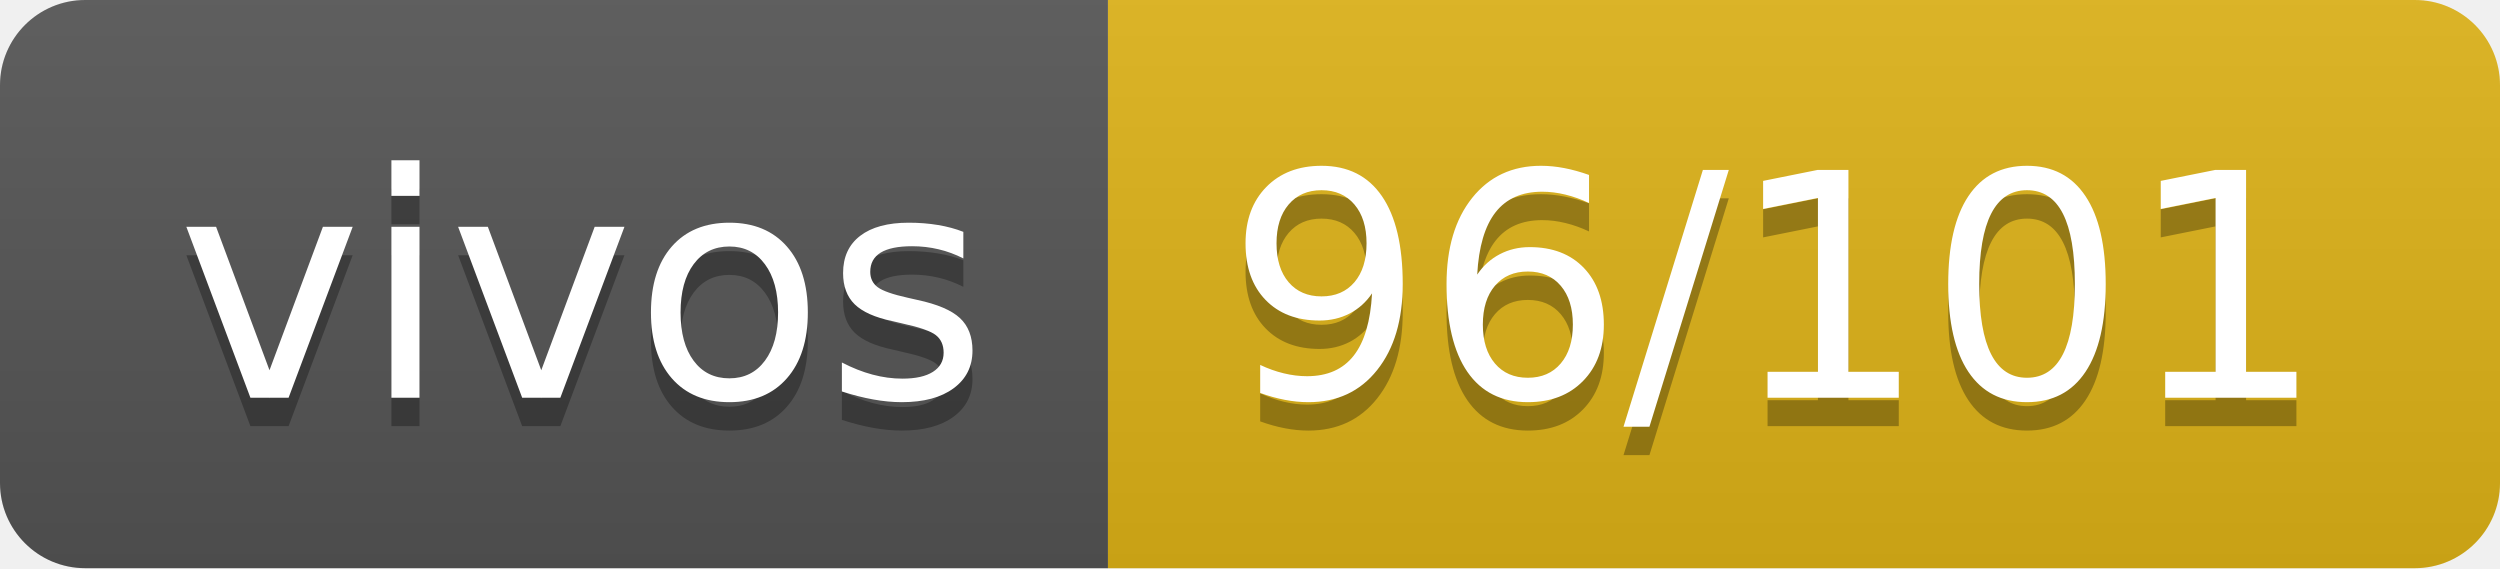
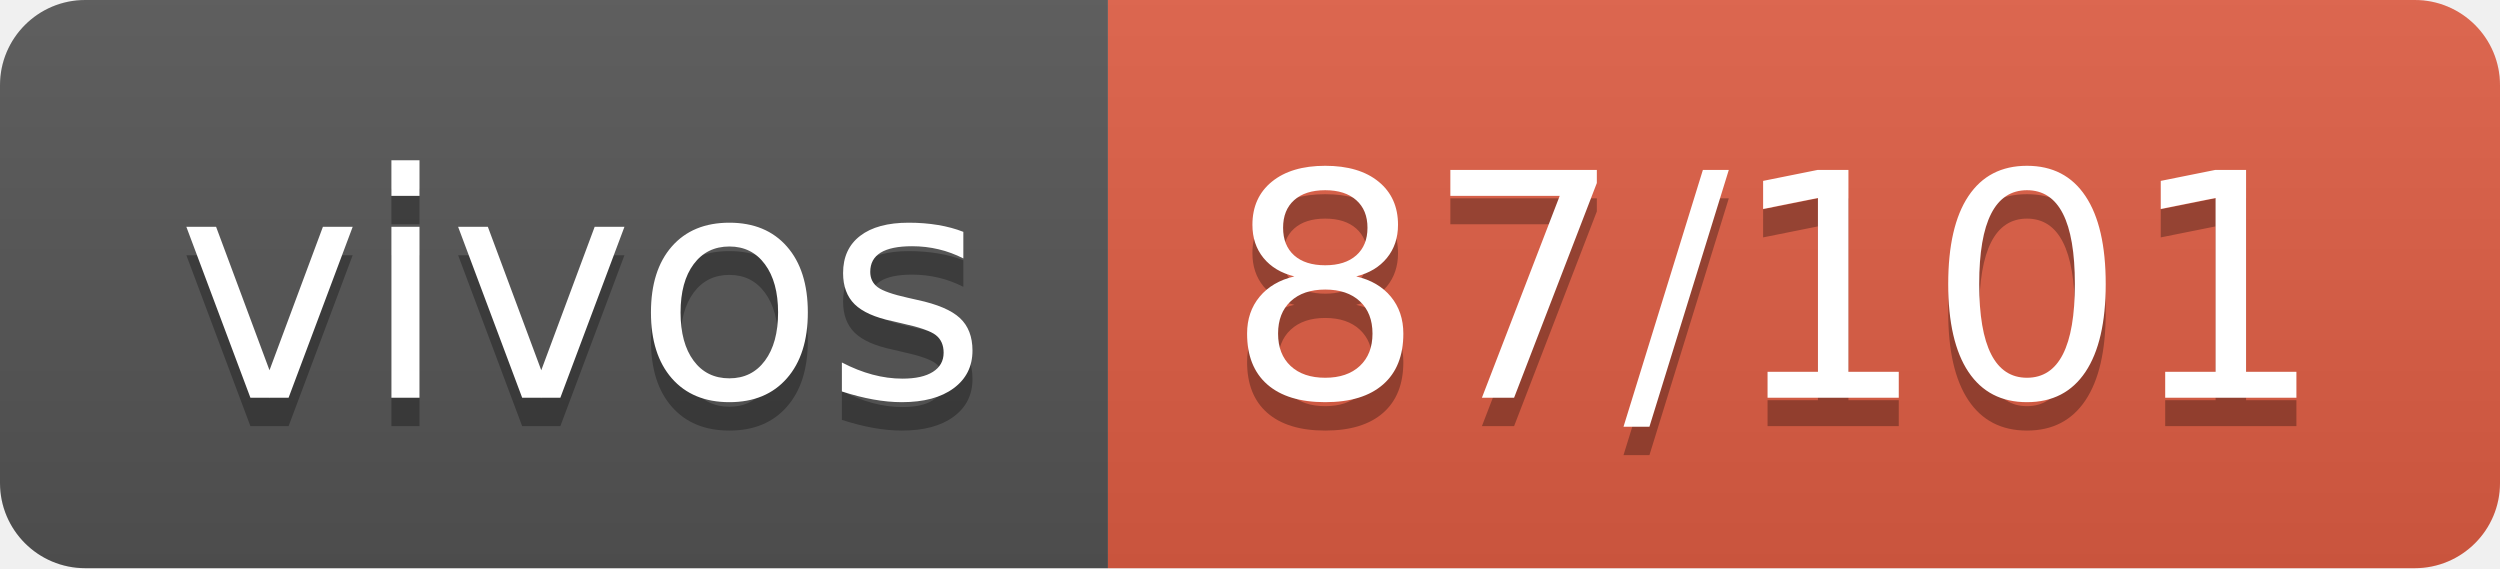
- <svg xmlns="http://www.w3.org/2000/svg" width="88" height="20" role="img" aria-label="vivos: 96/101">
+ <svg xmlns="http://www.w3.org/2000/svg" width="88" height="20" role="img" aria-label="vivos: 87/101">
  <linearGradient id="s" x2="0" y2="100%">
    <stop offset="0" stop-color="#bbb" stop-opacity=".1" />
    <stop offset="1" stop-opacity=".1" />
  </linearGradient>
  <clipPath id="r">
    <rect width="88" height="20" rx="3" fill="#fff" />
  </clipPath>
  <g clip-path="url(#r)">
    <rect width="39" height="20" fill="#555" />
-     <rect x="39" width="49" height="20" fill="#dfb317" />
+     <rect x="39" width="49" height="20" fill="#e05d44" />
    <rect width="88" height="20" fill="url(#s)" />
  </g>
  <g fill="#fff" text-anchor="middle" font-family="Verdana,Geneva,DejaVu Sans,sans-serif" text-rendering="geometricPrecision" font-size="110">
    <text aria-hidden="true" x="205" y="150" fill="#010101" fill-opacity=".3" transform="scale(.1)" textLength="290">vivos</text>
    <text x="205" y="140" transform="scale(.1)" fill="#fff" textLength="290">vivos</text>
-     <text aria-hidden="true" x="625" y="150" fill="#010101" fill-opacity=".3" transform="scale(.1)" textLength="390">96/101</text>
-     <text x="625" y="140" transform="scale(.1)" fill="#fff" textLength="390">96/101</text>
+     <text aria-hidden="true" x="625" y="150" fill="#010101" fill-opacity=".3" transform="scale(.1)" textLength="390">87/101</text>
+     <text x="625" y="140" transform="scale(.1)" fill="#fff" textLength="390">87/101</text>
  </g>
</svg>
